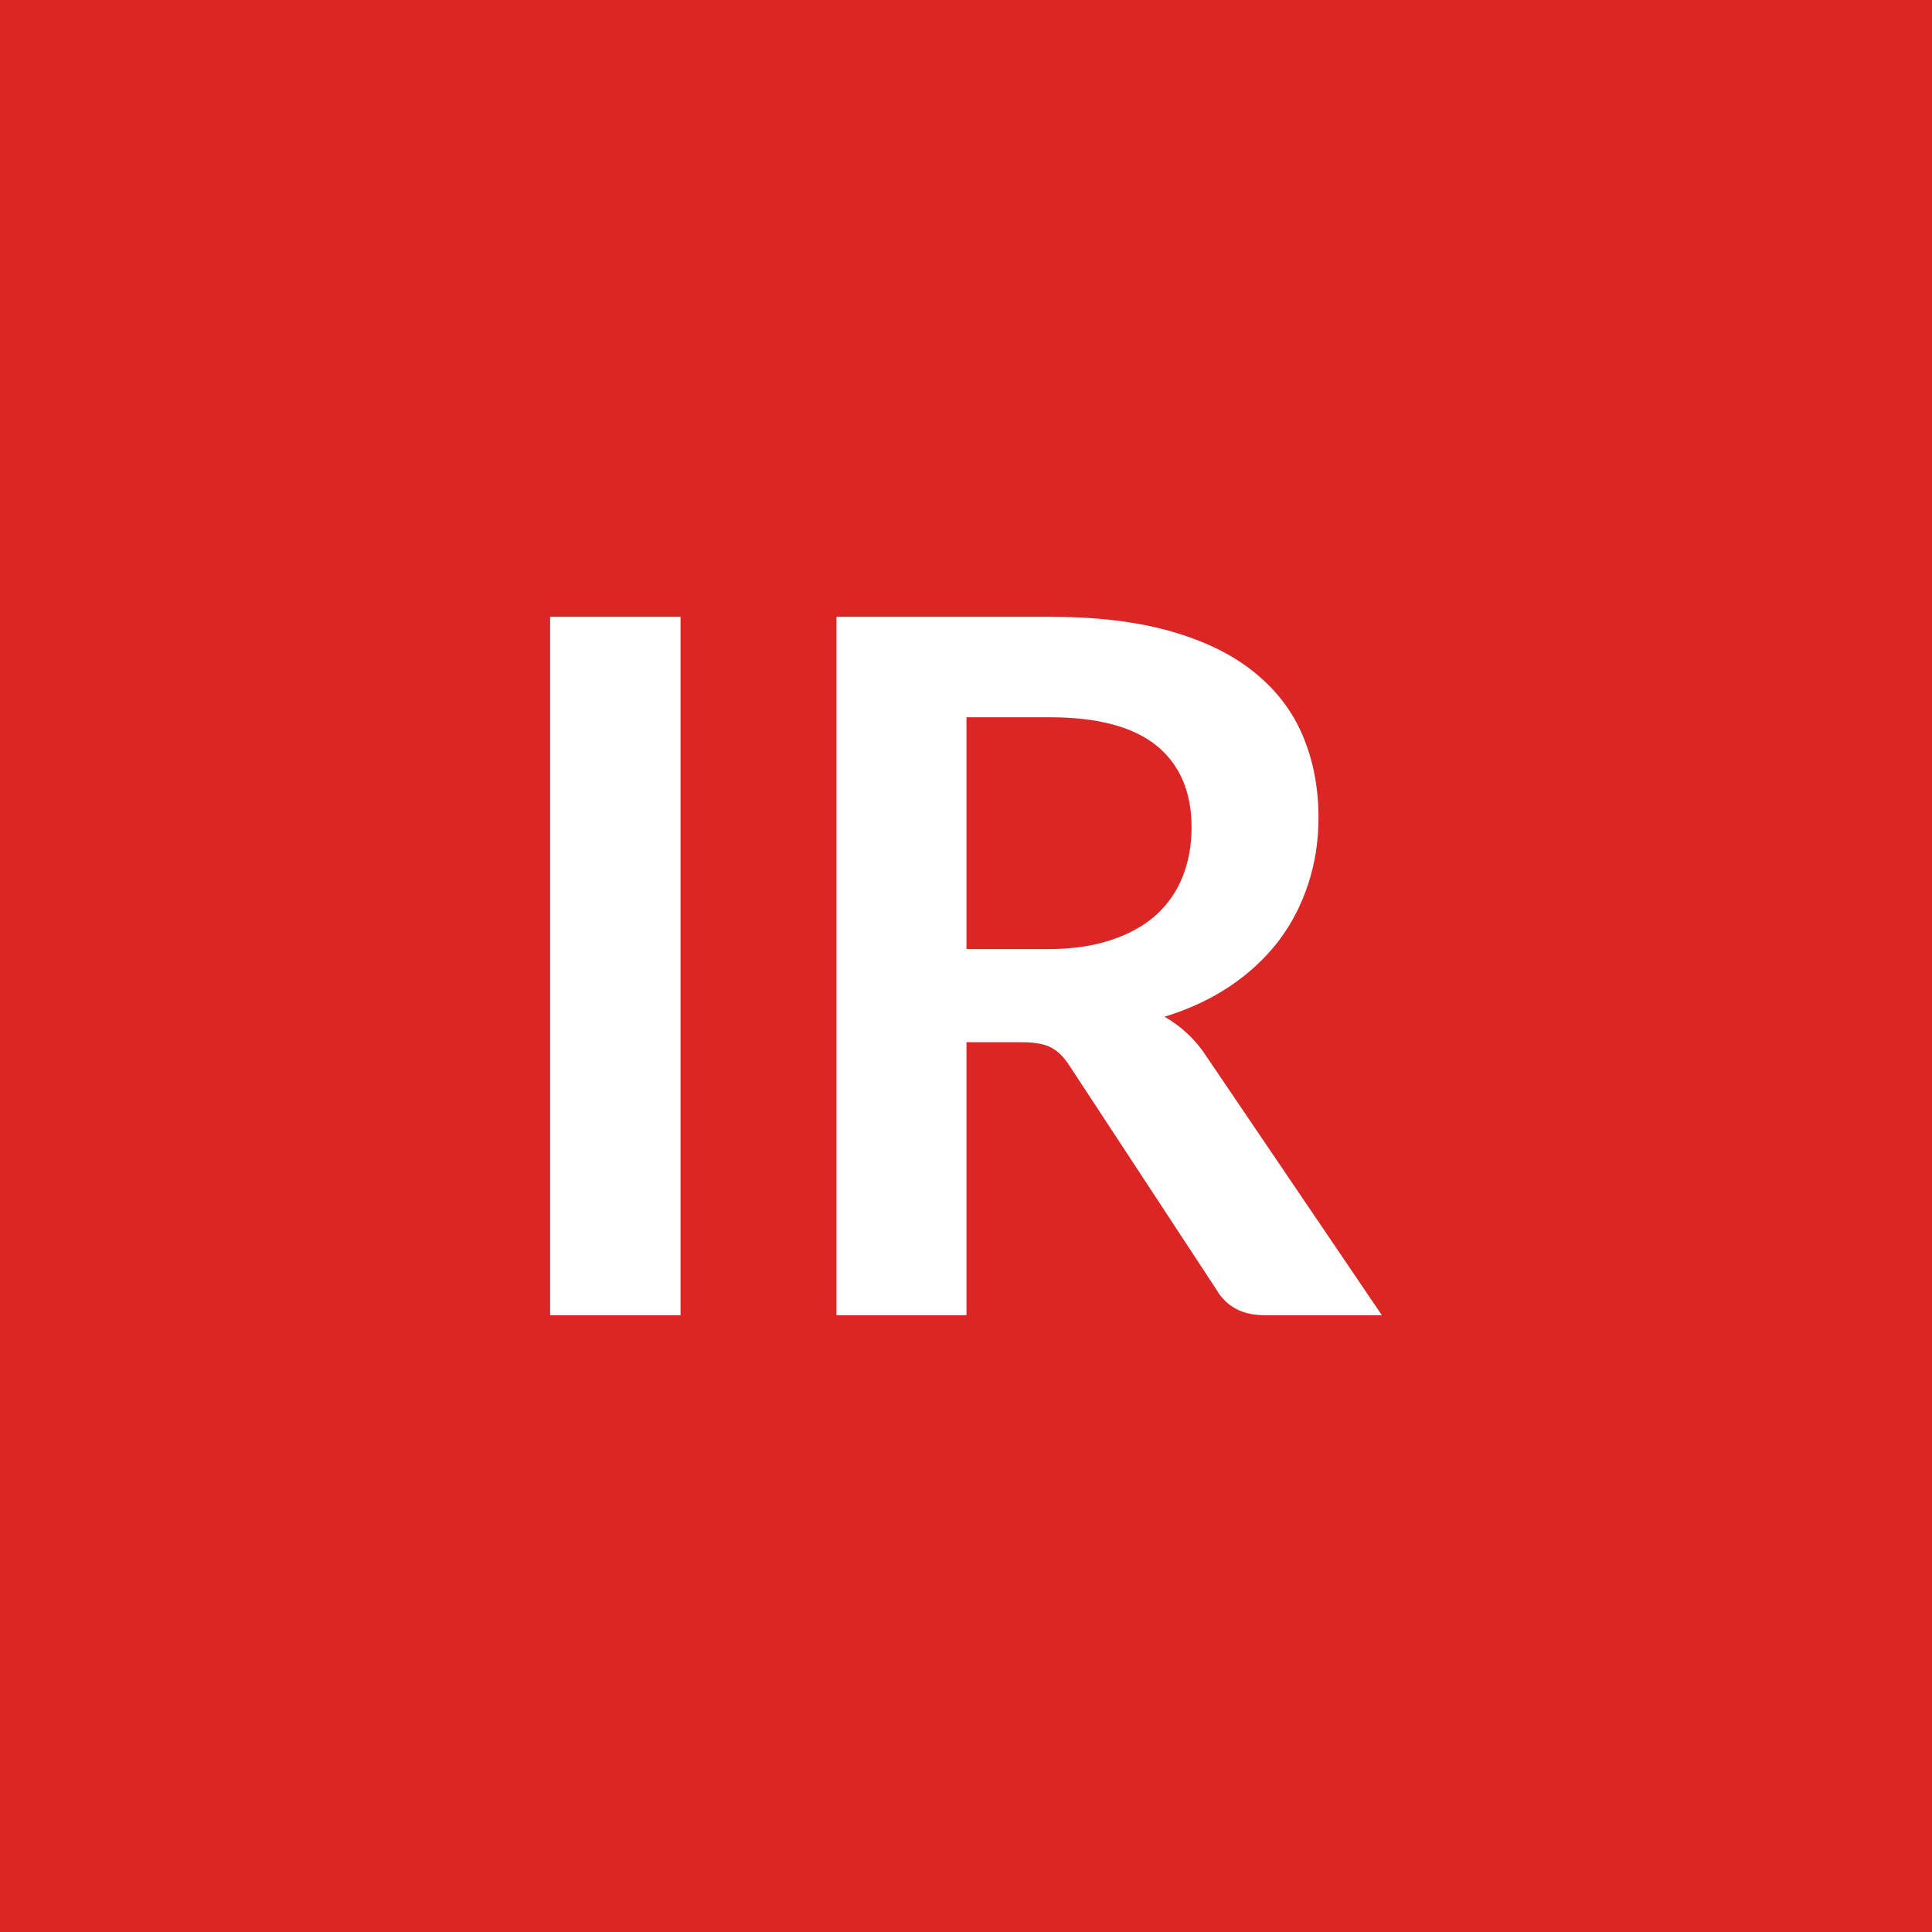
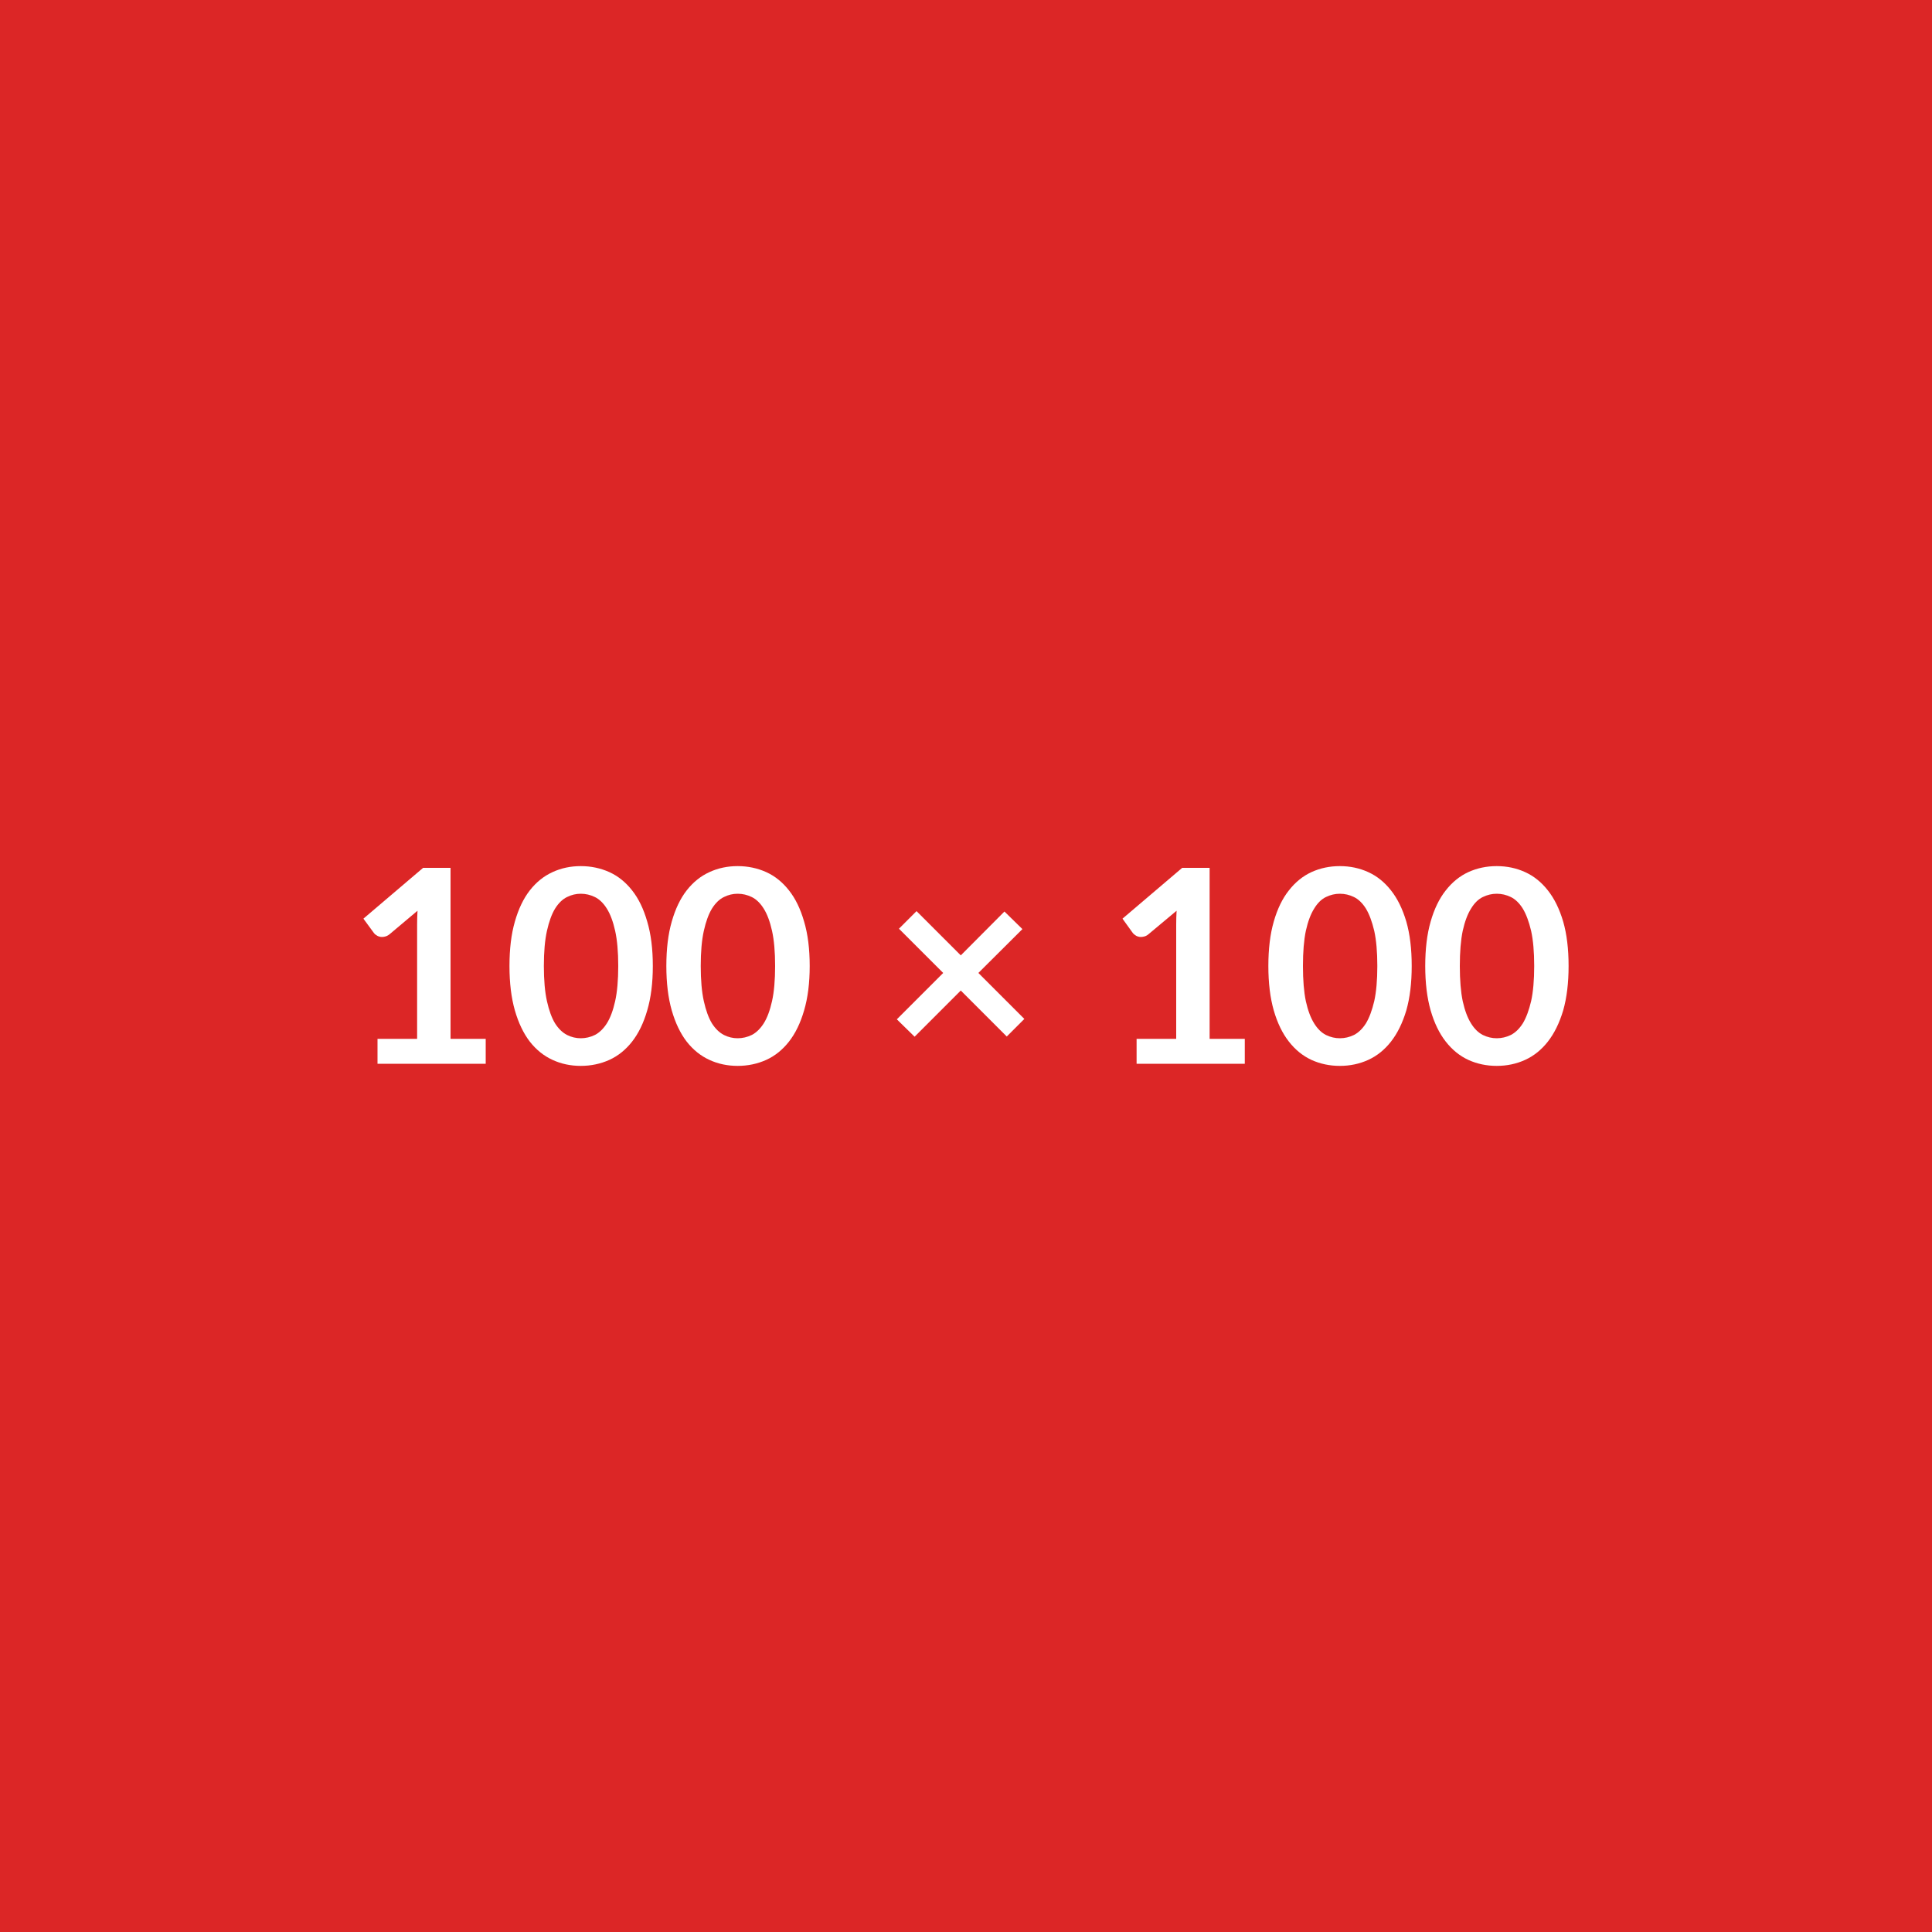
<svg xmlns="http://www.w3.org/2000/svg" width="100" height="100" viewBox="0 0 100 100">
  <rect width="100%" height="100%" fill="#dc2626" />
-   <path fill="#ffffff" d="M35.225 31.925v36.15h-6.75v-36.15zm14.8 17.2h4.2q1.9 0 3.31-.48 1.41-.47 2.33-1.31.91-.84 1.36-1.99t.45-2.52q0-2.75-1.81-4.23-1.82-1.47-5.54-1.47h-4.3zm12.45 5.6 9.05 13.35h-6.08q-1.72 0-2.5-1.35l-7.6-11.58q-.42-.65-.93-.92-.52-.28-1.52-.28h-2.87v14.13h-6.73v-36.15h11.03q3.67 0 6.31.76t4.32 2.14q1.69 1.37 2.49 3.29.8 1.91.8 4.21 0 1.82-.54 3.45-.53 1.62-1.54 2.95-1.02 1.32-2.5 2.32-1.49 1-3.39 1.58.65.37 1.2.89.55.51 1 1.21" />
+   <path fill="#ffffff" d="M23.32 53.77h1.82v1.29h-5.6v-1.29h2.05v-5.91q0-.35.02-.72l-1.45 1.22q-.13.1-.25.12-.12.03-.23.01t-.19-.08q-.09-.05-.13-.11l-.55-.75 3.09-2.63h1.42zM33.79 50q0 1.32-.29 2.3-.28.97-.78 1.61t-1.18.95q-.69.31-1.48.31t-1.46-.31q-.68-.31-1.18-.95-.49-.64-.77-1.61-.28-.98-.28-2.3 0-1.33.28-2.3.28-.98.77-1.61.5-.64 1.18-.95.67-.31 1.46-.31t1.48.31q.68.31 1.18.95.5.63.78 1.61.29.97.29 2.3M32 50q0-1.1-.16-1.82t-.43-1.15-.62-.6-.73-.17q-.37 0-.71.17-.35.17-.62.6-.26.43-.42 1.15T28.15 50t.16 1.82.42 1.15q.27.42.62.6.34.17.71.17.38 0 .73-.17.35-.18.62-.6.27-.43.43-1.15T32 50m9.91 0q0 1.32-.29 2.3-.28.97-.78 1.61t-1.18.95q-.69.31-1.48.31t-1.46-.31q-.68-.31-1.18-.95-.49-.64-.77-1.61-.28-.98-.28-2.3 0-1.33.28-2.3.28-.98.77-1.61.5-.64 1.18-.95.67-.31 1.46-.31t1.48.31q.68.31 1.18.95.5.63.78 1.61.29.97.29 2.3m-1.79 0q0-1.1-.16-1.82t-.43-1.15-.62-.6-.73-.17q-.37 0-.71.17-.35.17-.62.6-.26.43-.42 1.15T36.27 50t.16 1.82.42 1.15q.27.42.62.6.34.17.71.17.38 0 .73-.17.35-.18.62-.6.27-.43.43-1.15t.16-1.82m12.9 2.74-.91.91-2.38-2.38-2.39 2.39-.92-.9 2.4-2.4-2.29-2.29.91-.91 2.29 2.29 2.26-2.27.93.91-2.28 2.27zm9.59 1.03h1.82v1.29h-5.6v-1.29h2.05v-5.91q0-.35.02-.72l-1.46 1.22q-.12.1-.25.12-.12.03-.23.01t-.19-.08q-.08-.05-.13-.11l-.54-.75 3.09-2.63h1.42zM73.07 50q0 1.32-.28 2.3-.29.97-.79 1.61t-1.18.95-1.47.31-1.47-.31q-.67-.31-1.17-.95t-.78-1.61q-.28-.98-.28-2.3 0-1.33.28-2.3.28-.98.78-1.61.5-.64 1.17-.95.68-.31 1.47-.31t1.47.31 1.18.95q.5.63.79 1.61.28.97.28 2.3m-1.78 0q0-1.1-.16-1.82-.17-.72-.43-1.15-.27-.43-.62-.6t-.73-.17q-.37 0-.72.17t-.61.6q-.27.43-.43 1.15-.15.72-.15 1.82t.15 1.82q.16.72.43 1.15.26.42.61.6.35.17.72.17.38 0 .73-.17.35-.18.62-.6.26-.43.43-1.15.16-.72.16-1.82m9.9 0q0 1.32-.28 2.3-.29.97-.79 1.61t-1.18.95-1.47.31-1.47-.31q-.67-.31-1.17-.95t-.78-1.61q-.28-.98-.28-2.3 0-1.33.28-2.3.28-.98.78-1.61.5-.64 1.17-.95.68-.31 1.47-.31t1.47.31 1.18.95q.5.63.79 1.61.28.97.28 2.3m-1.78 0q0-1.1-.16-1.82-.17-.72-.43-1.15-.27-.43-.62-.6t-.73-.17q-.37 0-.72.17t-.61.6q-.27.43-.43 1.15-.15.72-.15 1.82t.15 1.82q.16.72.43 1.15.26.42.61.6.35.17.72.17.38 0 .73-.17.35-.18.62-.6.26-.43.43-1.15.16-.72.16-1.82" />
</svg>
